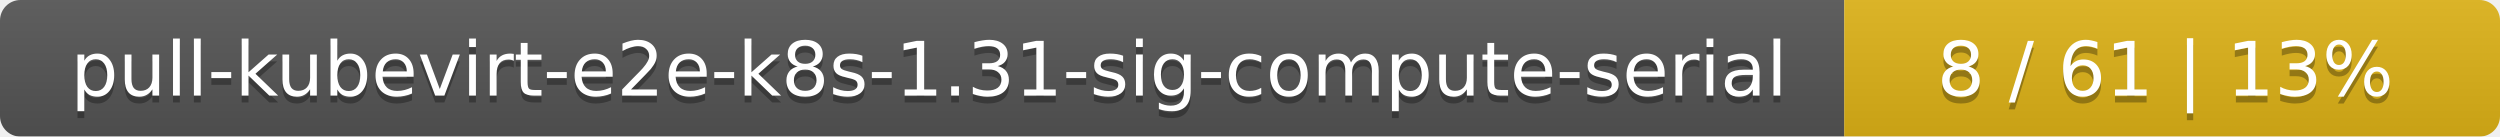
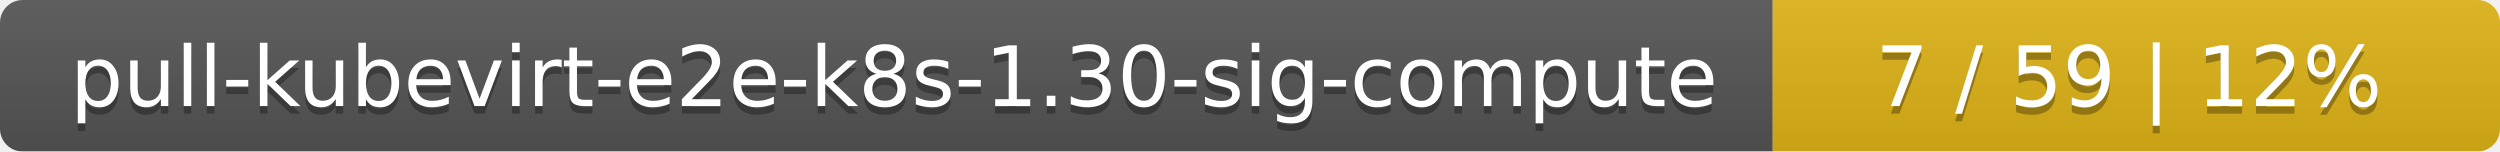
- <svg xmlns="http://www.w3.org/2000/svg" width="366" height="20">
+ <svg xmlns="http://www.w3.org/2000/svg" width="330" height="20">
  <linearGradient id="smooth" x2="0" y2="100%">
    <stop offset="0" stop-color="#bbb" stop-opacity=".1" />
    <stop offset="1" stop-opacity=".1" />
  </linearGradient>
  <mask id="round">
-     <rect width="366" height="20" rx="3" fill="#fff" />
+     <rect width="330" height="20" rx="3" fill="#fff" />
  </mask>
  <g mask="url(#round)">
-     <rect width="270" height="20" fill="#555" />
-     <rect x="270" width="96" height="20" fill="#dfb317" />
-     <rect width="366" height="20" fill="url(#smooth)" />
+     <rect width="234" height="20" fill="#555" />
+     <rect x="234" width="96" height="20" fill="#dfb317" />
+     <rect width="330" height="20" fill="url(#smooth)" />
  </g>
  <g fill="#fff" text-anchor="middle" font-family="DejaVu Sans,Verdana,Geneva,sans-serif" font-size="11">
-     <text x="136" y="15" fill="#010101" fill-opacity=".3">pull-kubevirt-e2e-k8s-1.31-sig-compute-serial</text>
-     <text x="136" y="14">pull-kubevirt-e2e-k8s-1.31-sig-compute-serial</text>
-     <text x="317" y="15" fill="#010101" fill-opacity=".3">8 / 61    |    13%</text>
-     <text x="317" y="14">8 / 61    |    13%</text>
+     <text x="118" y="15" fill="#010101" fill-opacity=".3">pull-kubevirt-e2e-k8s-1.30-sig-compute</text>
+     <text x="118" y="14">pull-kubevirt-e2e-k8s-1.30-sig-compute</text>
+     <text x="281" y="15" fill="#010101" fill-opacity=".3">7 / 59    |    12%</text>
+     <text x="281" y="14">7 / 59    |    12%</text>
  </g>
</svg>
